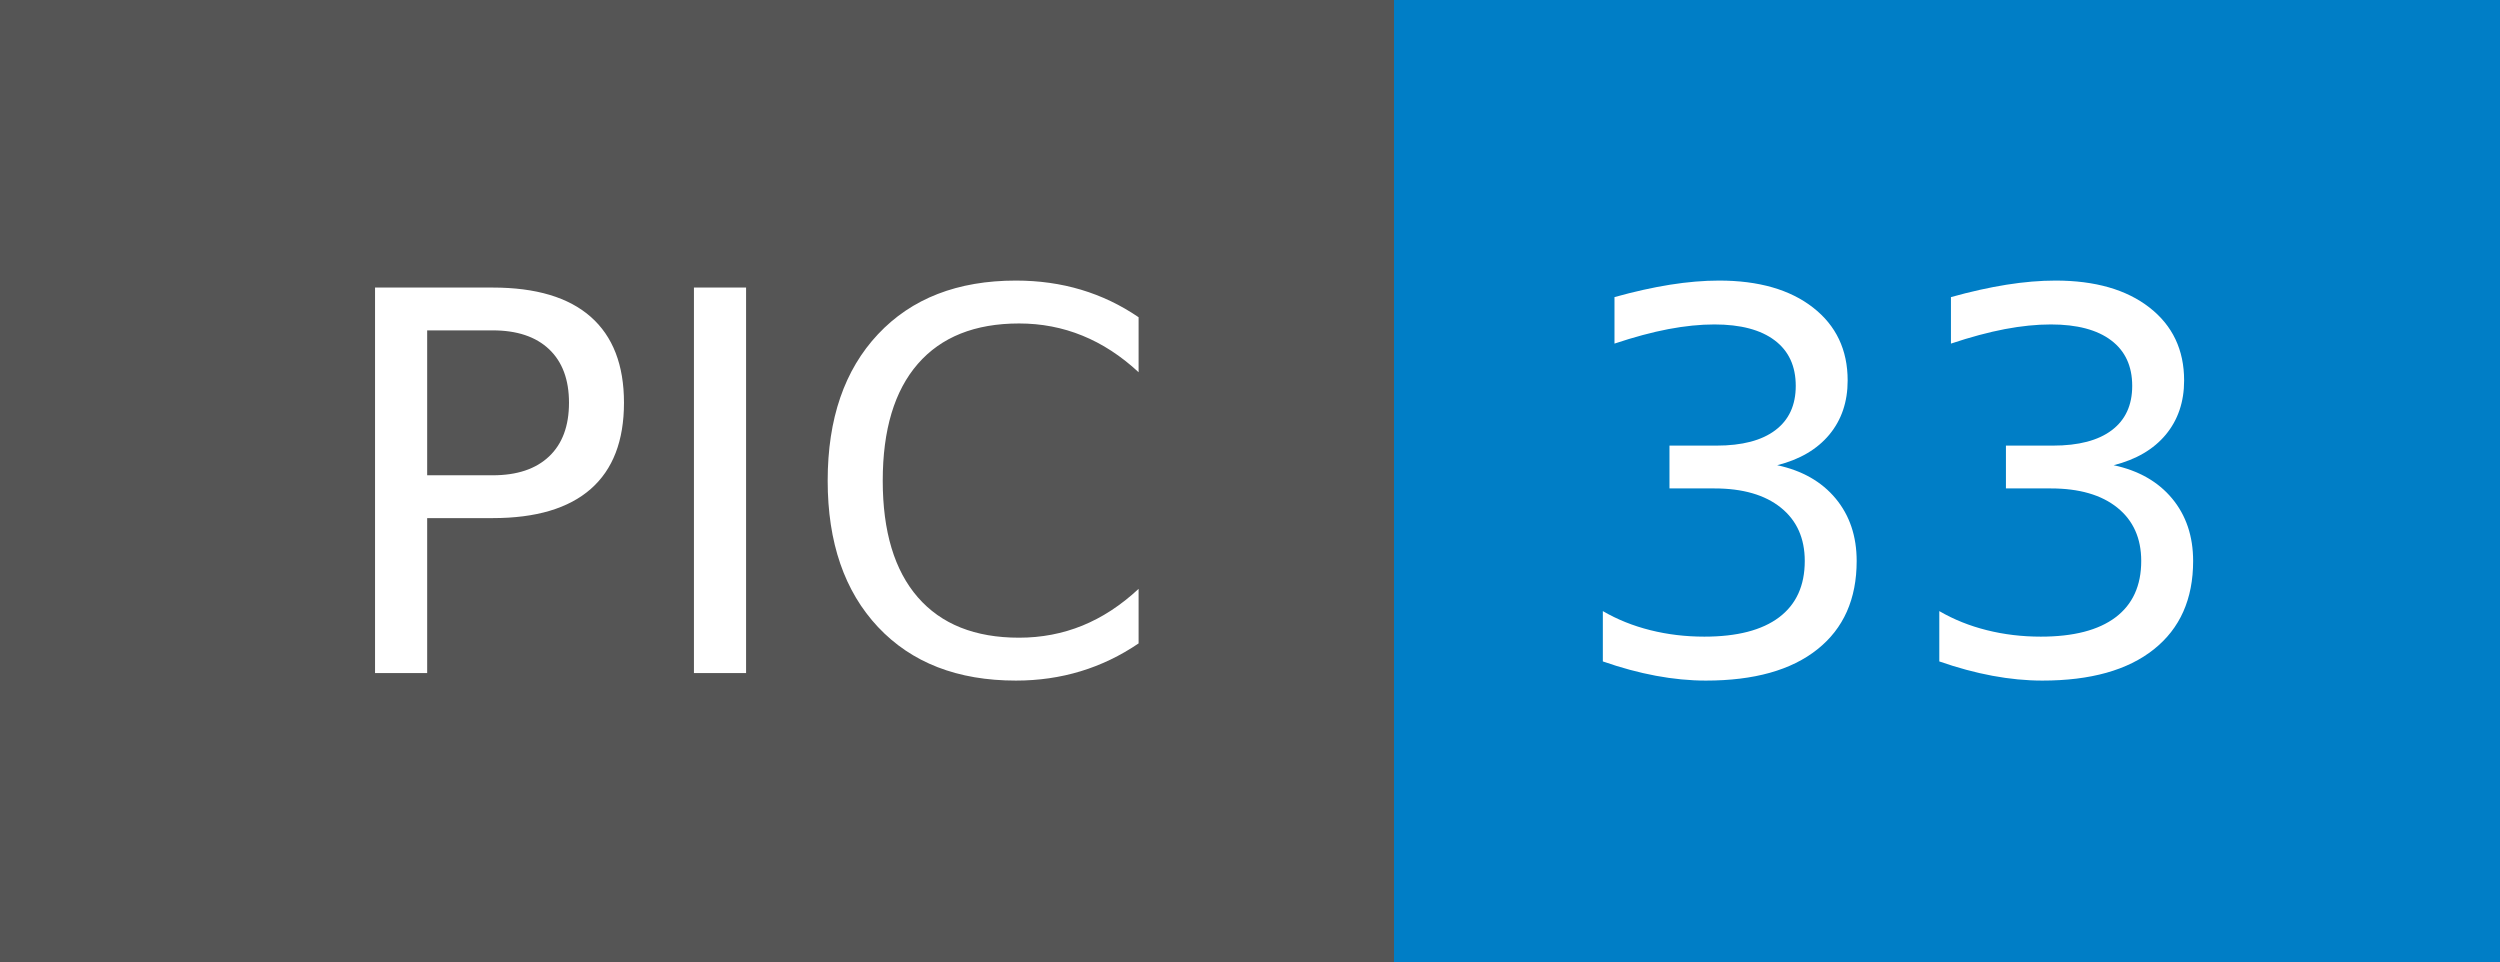
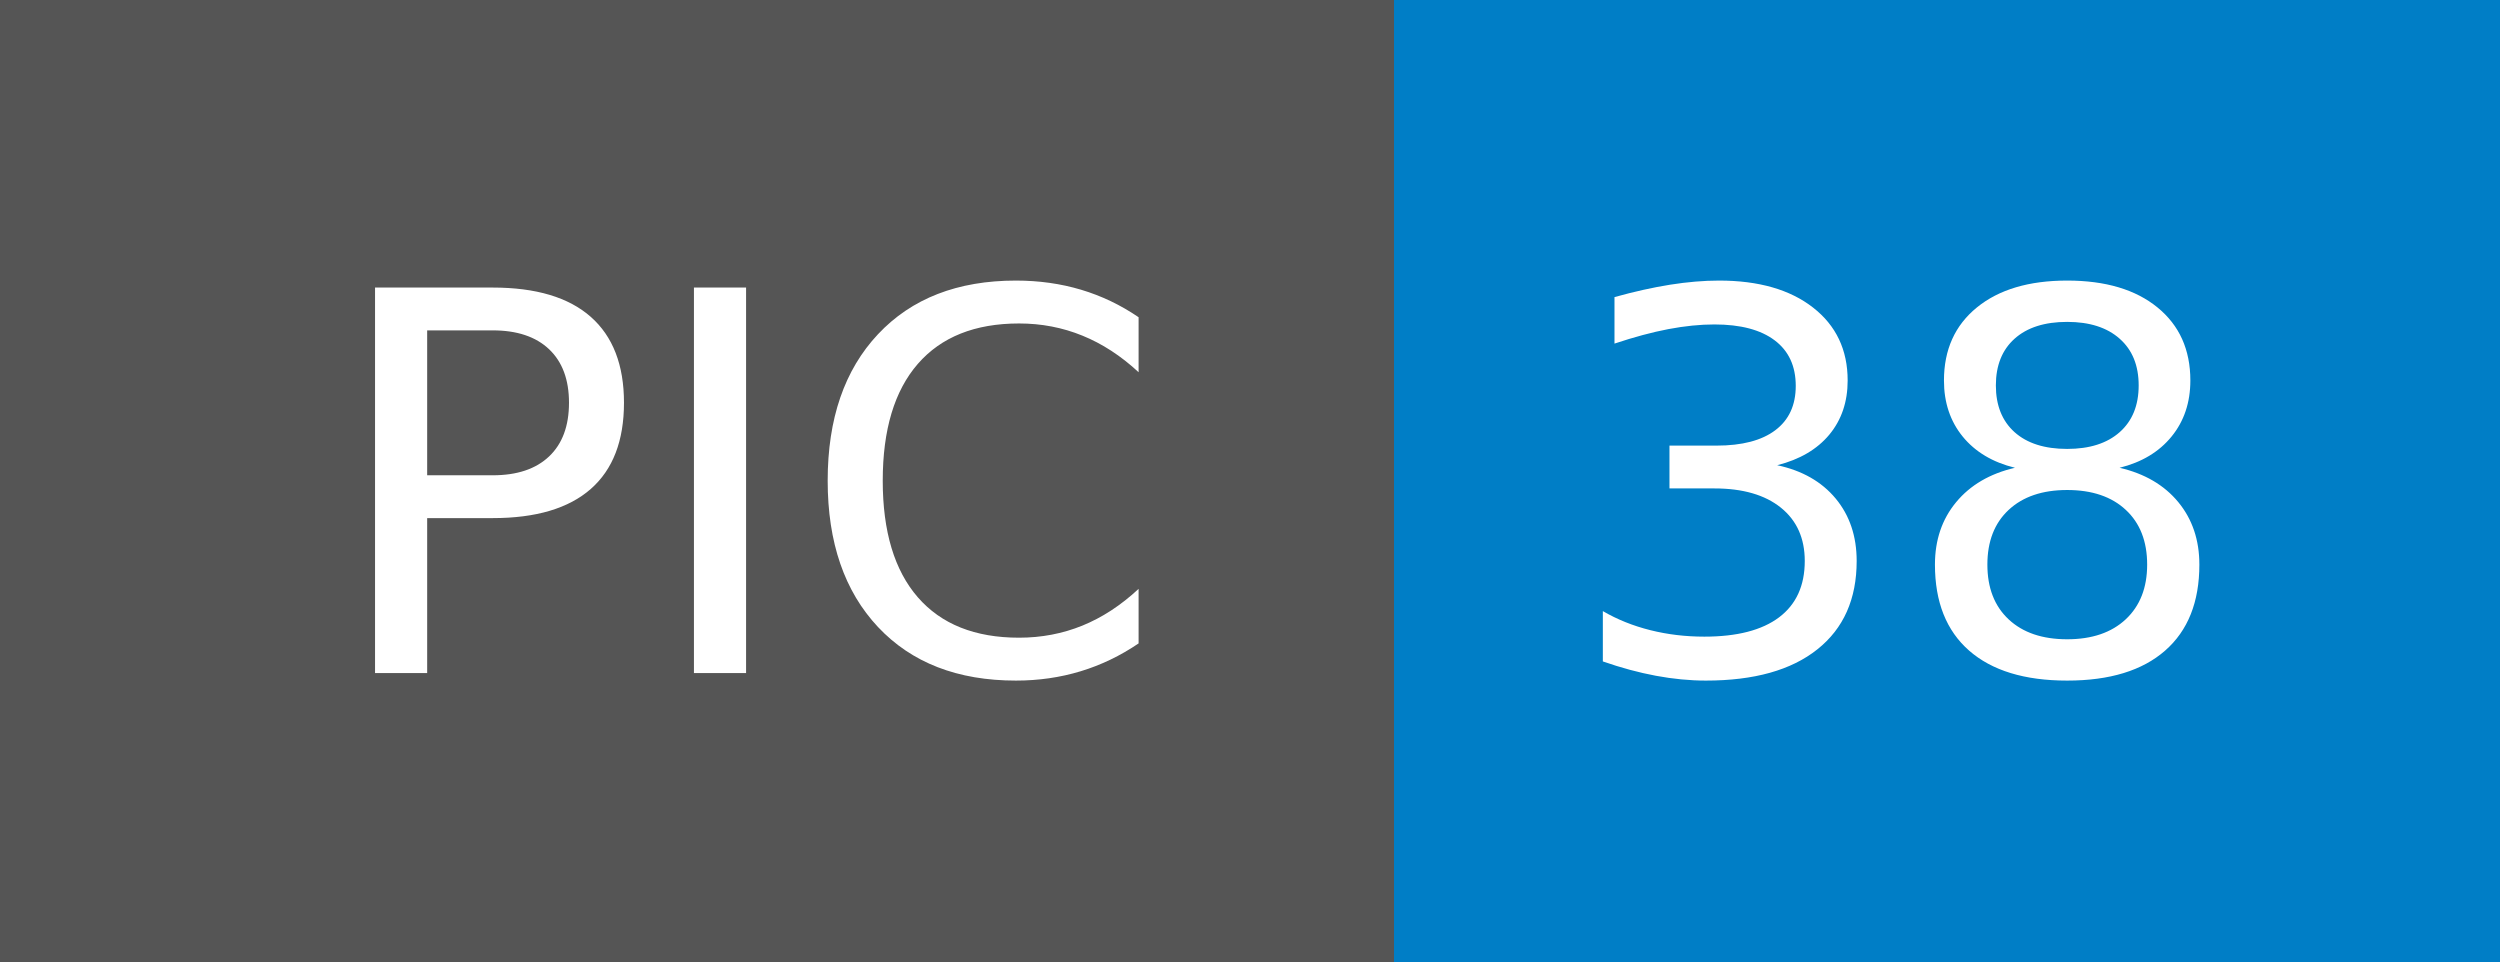
- <svg xmlns="http://www.w3.org/2000/svg" width="52" height="20" role="img" aria-label="PIC: 33">
+ <svg xmlns="http://www.w3.org/2000/svg" width="52" height="20" role="img" aria-label="PIC: 38">
  <g shape-rendering="crispEdges">
    <rect width="29" height="20" fill="#555" />
    <rect x="29" width="23" height="20" fill="#007ec6" />
  </g>
  <g fill="#fff" text-anchor="middle" font-family="Verdana,Geneva,DejaVu Sans,sans-serif" text-rendering="geometricPrecision" font-size="110">
    <text x="155" y="140" transform="scale(.1)" fill="#fff" textLength="190">PIC</text>
-     <text x="395" y="140" transform="scale(.1)" fill="#fff" textLength="130">33</text>
+     <text x="395" y="140" transform="scale(.1)" fill="#fff" textLength="130">38</text>
  </g>
</svg>
